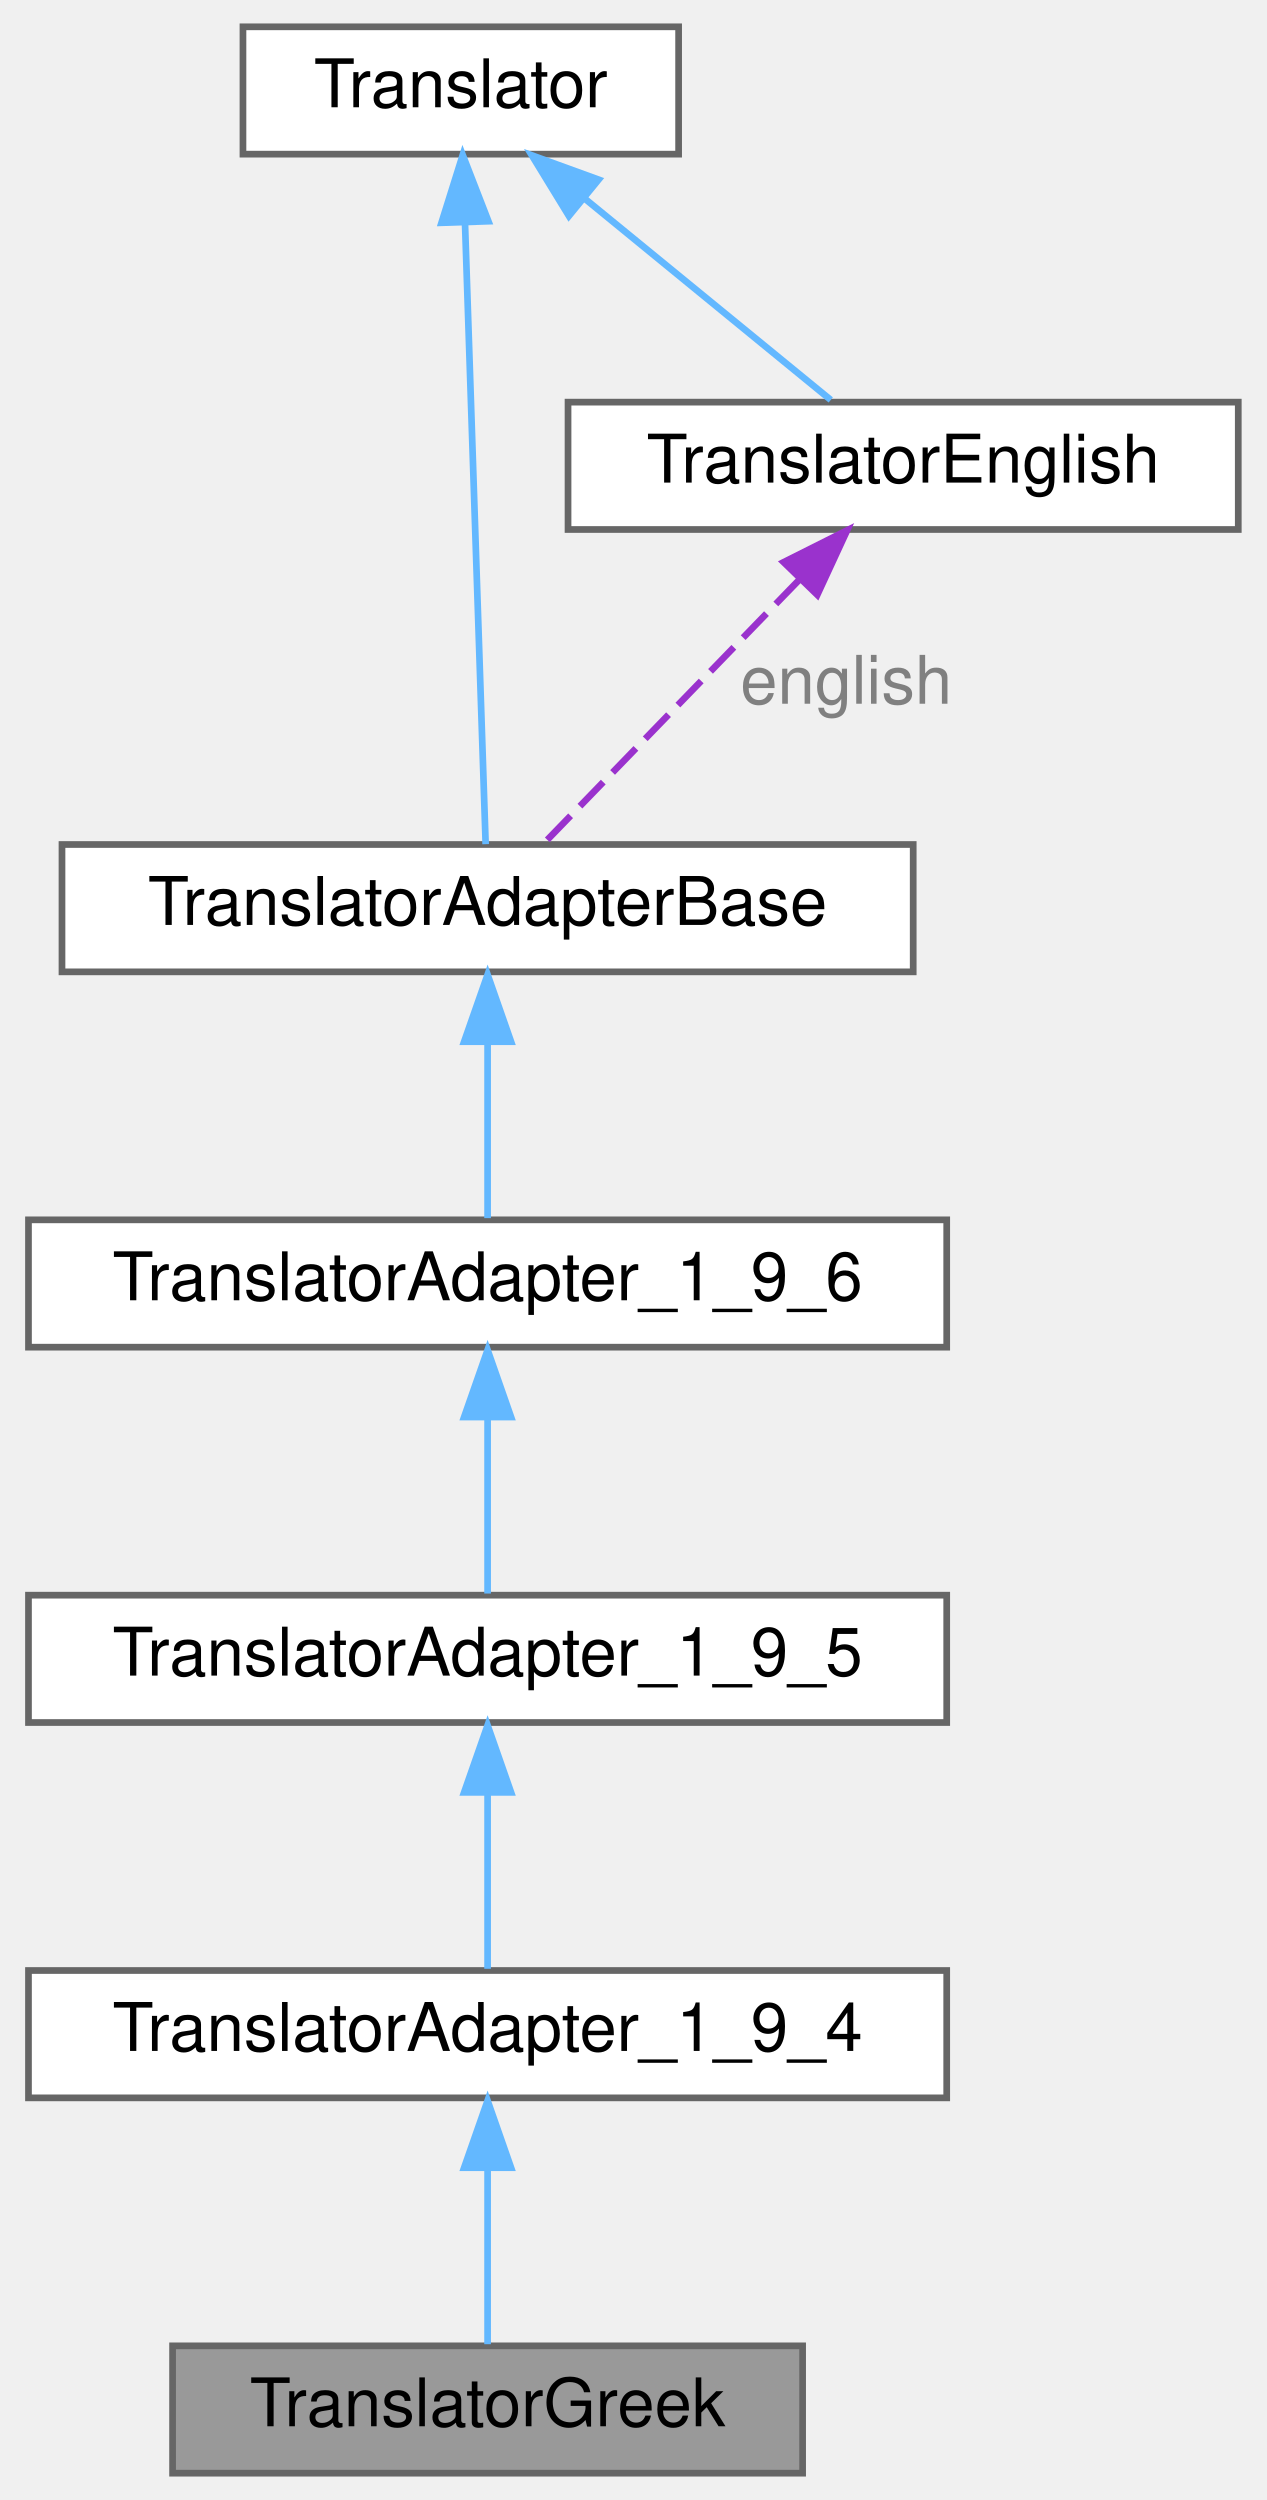
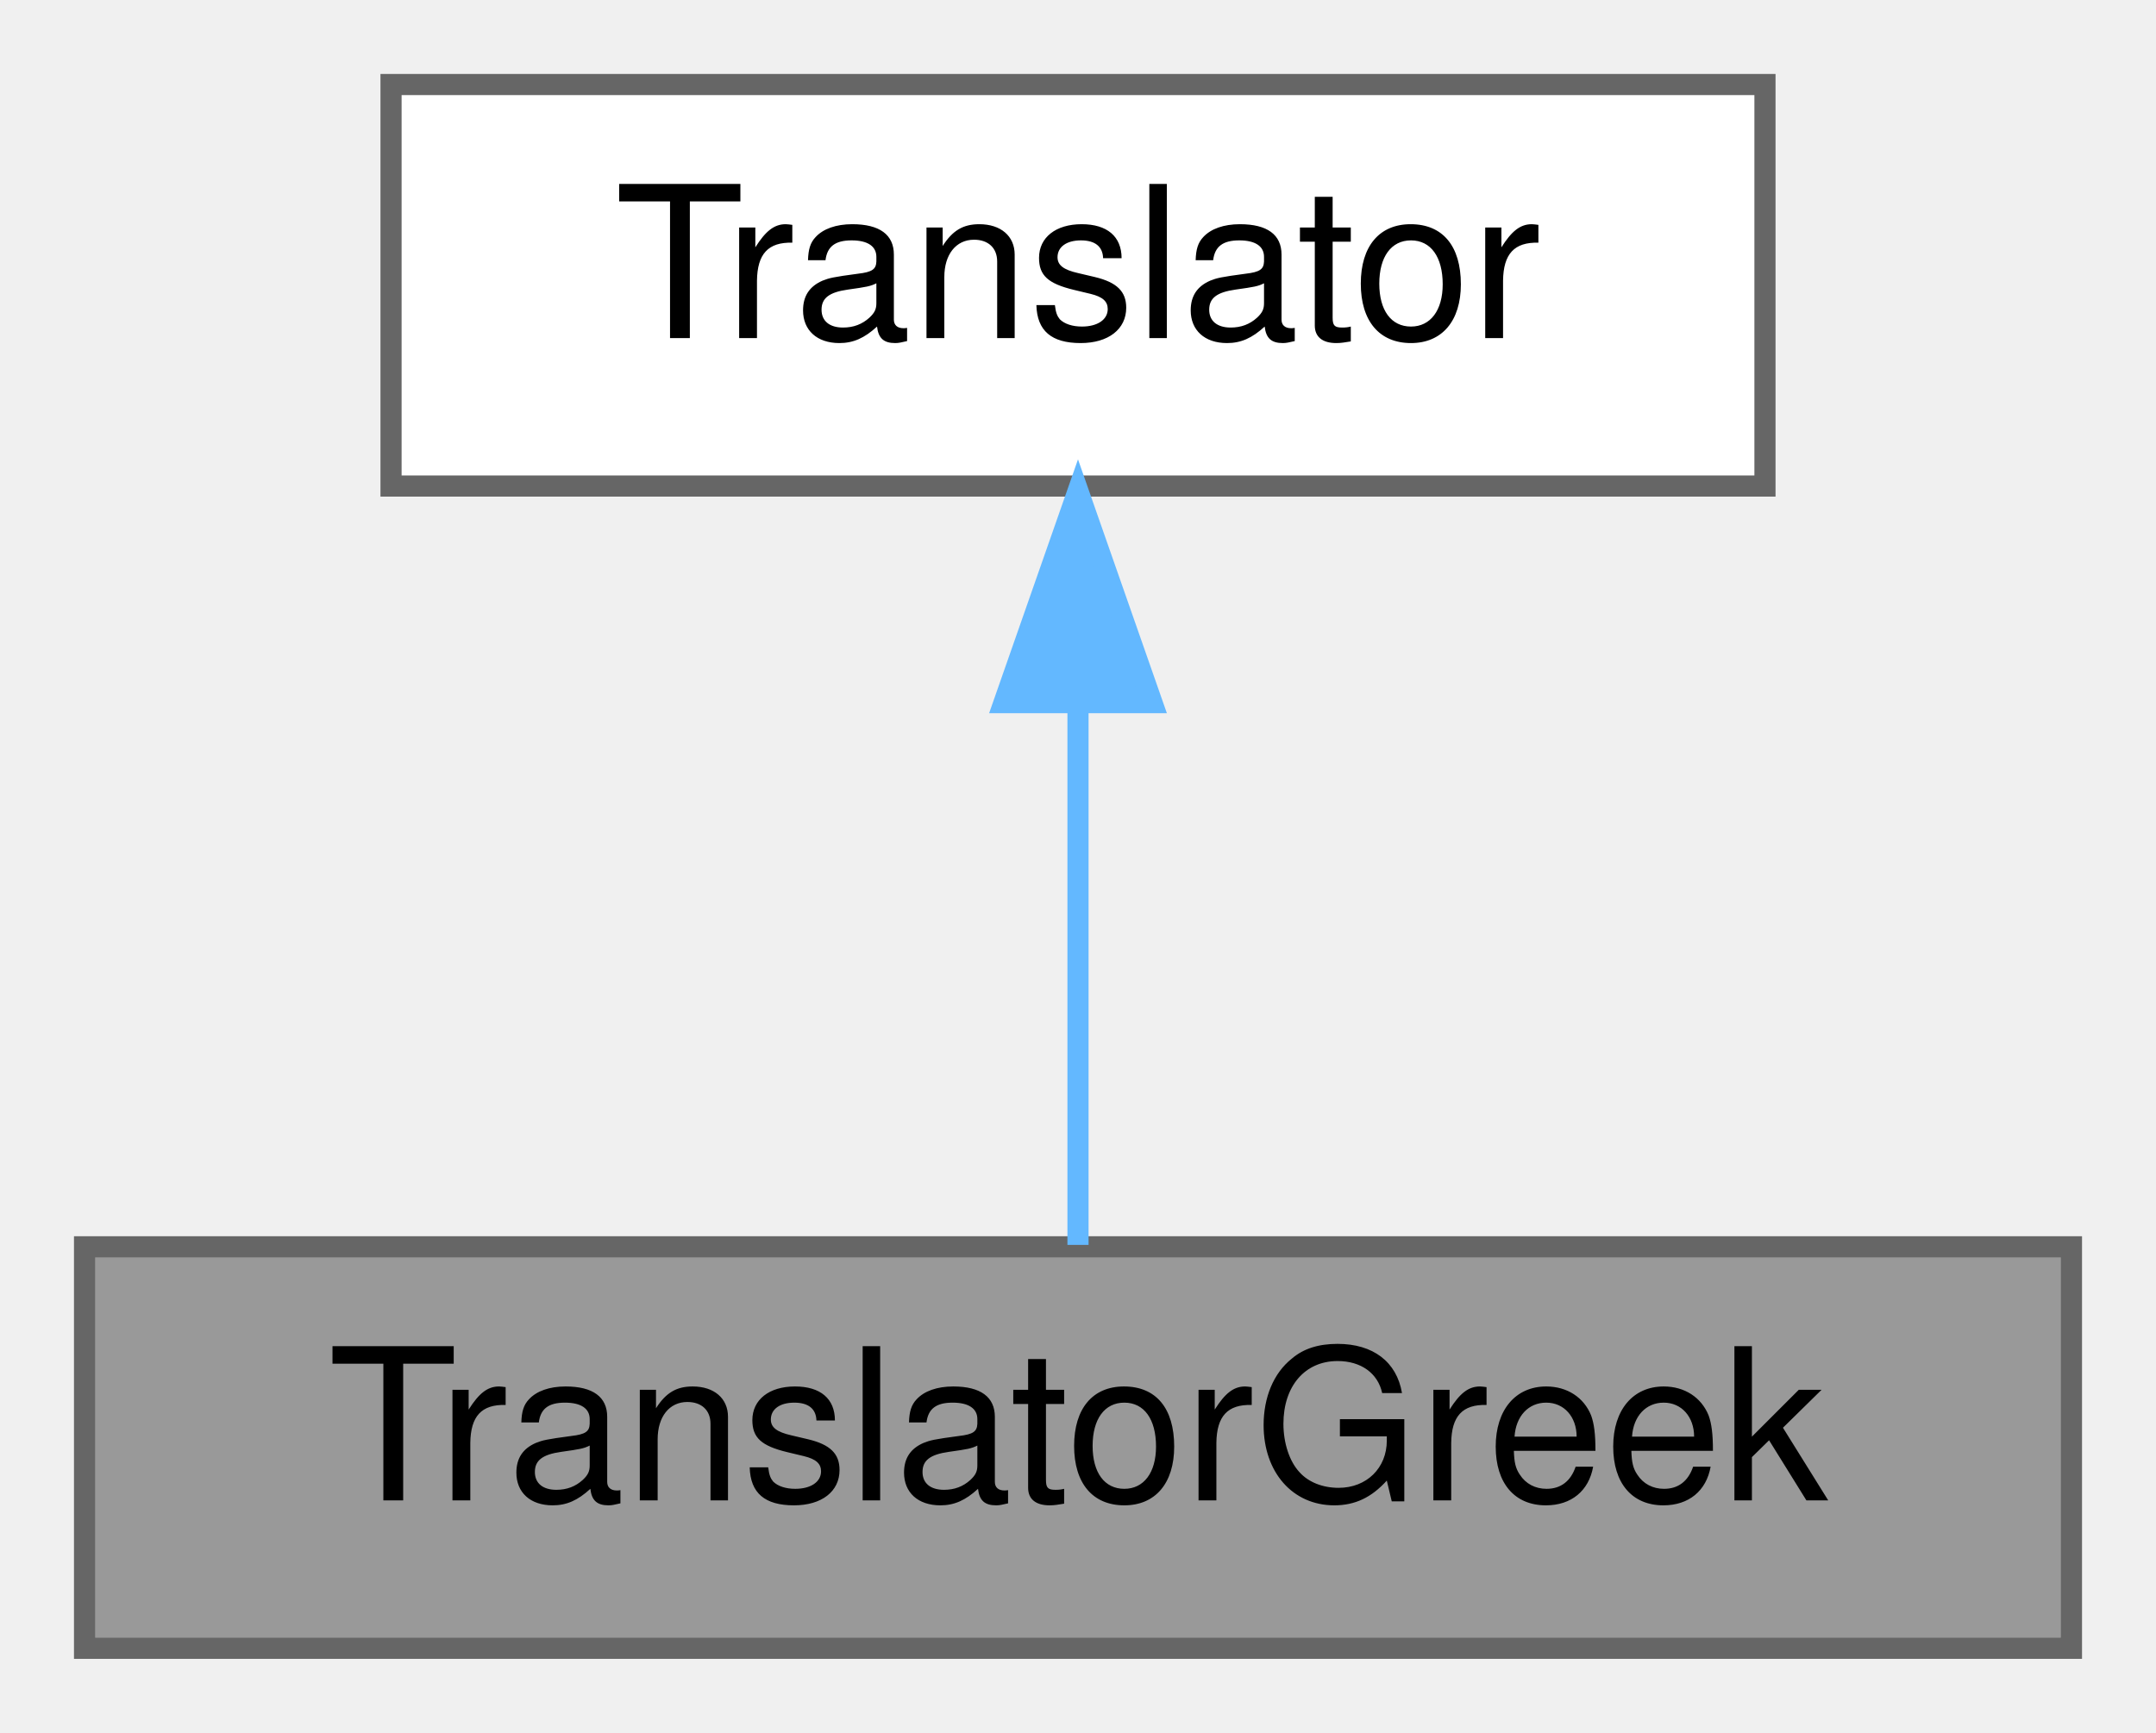
- <svg xmlns="http://www.w3.org/2000/svg" xmlns:xlink="http://www.w3.org/1999/xlink" width="189pt" height="373pt" viewBox="0.00 0.00 188.50 373.00">
-   <g id="graph0" class="graph" transform="scale(1 1) rotate(0) translate(4 369)">
+ <svg xmlns="http://www.w3.org/2000/svg" xmlns:xlink="http://www.w3.org/1999/xlink" width="102pt" height="82pt" viewBox="0.00 0.00 102.00 82.00">
+   <g id="graph0" class="graph" transform="scale(1 1) rotate(0) translate(4 78)">
    <g id="node1" class="node">
      <g id="a_node1">
        <a xlink:title=" ">
-           <polygon fill="#999999" stroke="#666666" points="115.5,-19 21.5,-19 21.5,0 115.5,0 115.5,-19" />
-           <text text-anchor="middle" x="68.5" y="-7" font-family="Helvetica,sans-Serif" font-size="10.00">TranslatorGreek</text>
+           <polygon fill="#999999" stroke="#666666" points="94,-19 0,-19 0,0 94,0 94,-19" />
+           <text text-anchor="middle" x="47" y="-7" font-family="Helvetica,sans-Serif" font-size="10.00">TranslatorGreek</text>
        </a>
      </g>
    </g>
    <g id="node2" class="node">
      <g id="a_node2">
-         <a xlink:href="../../d0/d33/class_translator_adapter__1__9__4.html" target="_top" xlink:title=" ">
-           <polygon fill="white" stroke="#666666" points="137,-75 0,-75 0,-56 137,-56 137,-75" />
-           <text text-anchor="middle" x="68.5" y="-63" font-family="Helvetica,sans-Serif" font-size="10.00">TranslatorAdapter_1_9_4</text>
+         <a xlink:href="../../d8/dfb/class_translator.html" target="_top" xlink:title="Abstract base class for all translatable text fragments.">
+           <polygon fill="white" stroke="#666666" points="79.5,-74 14.5,-74 14.5,-55 79.5,-55 79.5,-74" />
+           <text text-anchor="middle" x="47" y="-62" font-family="Helvetica,sans-Serif" font-size="10.00">Translator</text>
        </a>
      </g>
    </g>
    <g id="edge1" class="edge">
-       <path fill="none" stroke="#63b8ff" d="M68.5,-45.3C68.5,-36.41 68.5,-26.28 68.5,-19.25" />
-       <polygon fill="#63b8ff" stroke="#63b8ff" points="65,-45.58 68.5,-55.58 72,-45.58 65,-45.58" />
-     </g>
-     <g id="node3" class="node">
-       <g id="a_node3">
-         <a xlink:href="../../dd/dba/class_translator_adapter__1__9__5.html" target="_top" xlink:title=" ">
-           <polygon fill="white" stroke="#666666" points="137,-131 0,-131 0,-112 137,-112 137,-131" />
-           <text text-anchor="middle" x="68.5" y="-119" font-family="Helvetica,sans-Serif" font-size="10.00">TranslatorAdapter_1_9_5</text>
-         </a>
-       </g>
-     </g>
-     <g id="edge2" class="edge">
-       <path fill="none" stroke="#63b8ff" d="M68.5,-101.3C68.5,-92.41 68.5,-82.28 68.5,-75.25" />
-       <polygon fill="#63b8ff" stroke="#63b8ff" points="65,-101.58 68.5,-111.58 72,-101.58 65,-101.58" />
-     </g>
-     <g id="node4" class="node">
-       <g id="a_node4">
-         <a xlink:href="../../db/d71/class_translator_adapter__1__9__6.html" target="_top" xlink:title=" ">
-           <polygon fill="white" stroke="#666666" points="137,-187 0,-187 0,-168 137,-168 137,-187" />
-           <text text-anchor="middle" x="68.5" y="-175" font-family="Helvetica,sans-Serif" font-size="10.00">TranslatorAdapter_1_9_6</text>
-         </a>
-       </g>
-     </g>
-     <g id="edge3" class="edge">
-       <path fill="none" stroke="#63b8ff" d="M68.5,-157.3C68.5,-148.41 68.5,-138.28 68.5,-131.25" />
-       <polygon fill="#63b8ff" stroke="#63b8ff" points="65,-157.58 68.5,-167.58 72,-157.58 65,-157.58" />
-     </g>
-     <g id="node5" class="node">
-       <g id="a_node5">
-         <a xlink:href="../../db/d6c/class_translator_adapter_base.html" target="_top" xlink:title="Base of the translator adapter tree.">
-           <polygon fill="white" stroke="#666666" points="132,-243 5,-243 5,-224 132,-224 132,-243" />
-           <text text-anchor="middle" x="68.5" y="-231" font-family="Helvetica,sans-Serif" font-size="10.00">TranslatorAdapterBase</text>
-         </a>
-       </g>
-     </g>
-     <g id="edge4" class="edge">
-       <path fill="none" stroke="#63b8ff" d="M68.5,-213.3C68.5,-204.41 68.5,-194.28 68.5,-187.25" />
-       <polygon fill="#63b8ff" stroke="#63b8ff" points="65,-213.58 68.5,-223.58 72,-213.58 65,-213.58" />
-     </g>
-     <g id="node6" class="node">
-       <g id="a_node6">
-         <a xlink:href="../../d8/dfb/class_translator.html" target="_top" xlink:title="Abstract base class for all translatable text fragments.">
-           <polygon fill="white" stroke="#666666" points="97,-365 32,-365 32,-346 97,-346 97,-365" />
-           <text text-anchor="middle" x="64.5" y="-353" font-family="Helvetica,sans-Serif" font-size="10.00">Translator</text>
-         </a>
-       </g>
-     </g>
-     <g id="edge5" class="edge">
-       <path fill="none" stroke="#63b8ff" d="M65.13,-335.65C66.01,-309.22 67.57,-262.26 68.21,-243.05" />
-       <polygon fill="#63b8ff" stroke="#63b8ff" points="61.62,-335.76 64.79,-345.87 68.62,-335.99 61.62,-335.76" />
-     </g>
-     <g id="node7" class="node">
-       <g id="a_node7">
-         <a xlink:href="../../d6/d78/class_translator_english.html" target="_top" xlink:title=" ">
-           <polygon fill="white" stroke="#666666" points="180.5,-309 80.5,-309 80.5,-290 180.5,-290 180.5,-309" />
-           <text text-anchor="middle" x="130.5" y="-297" font-family="Helvetica,sans-Serif" font-size="10.00">TranslatorEnglish</text>
-         </a>
-       </g>
-     </g>
-     <g id="edge7" class="edge">
-       <path fill="none" stroke="#63b8ff" d="M83.05,-339.32C94.88,-329.65 109.79,-317.45 119.7,-309.33" />
-       <polygon fill="#63b8ff" stroke="#63b8ff" points="80.63,-336.78 75.1,-345.82 85.06,-342.2 80.63,-336.78" />
-     </g>
-     <g id="edge6" class="edge">
-       <path fill="none" stroke="#9a32cd" stroke-dasharray="5,2" d="M114.98,-282.48C103.01,-270.12 86.9,-253.49 77.13,-243.41" />
-       <polygon fill="#9a32cd" stroke="#9a32cd" points="112.67,-285.12 122.14,-289.87 117.69,-280.25 112.67,-285.12" />
-       <text text-anchor="middle" x="122" y="-264" font-family="Helvetica,sans-Serif" font-size="10.00" fill="grey"> english</text>
+       <path fill="none" stroke="#63b8ff" d="M47,-44.66C47,-35.93 47,-25.99 47,-19.09" />
+       <polygon fill="#63b8ff" stroke="#63b8ff" points="43.5,-44.75 47,-54.75 50.5,-44.75 43.5,-44.75" />
    </g>
  </g>
</svg>
